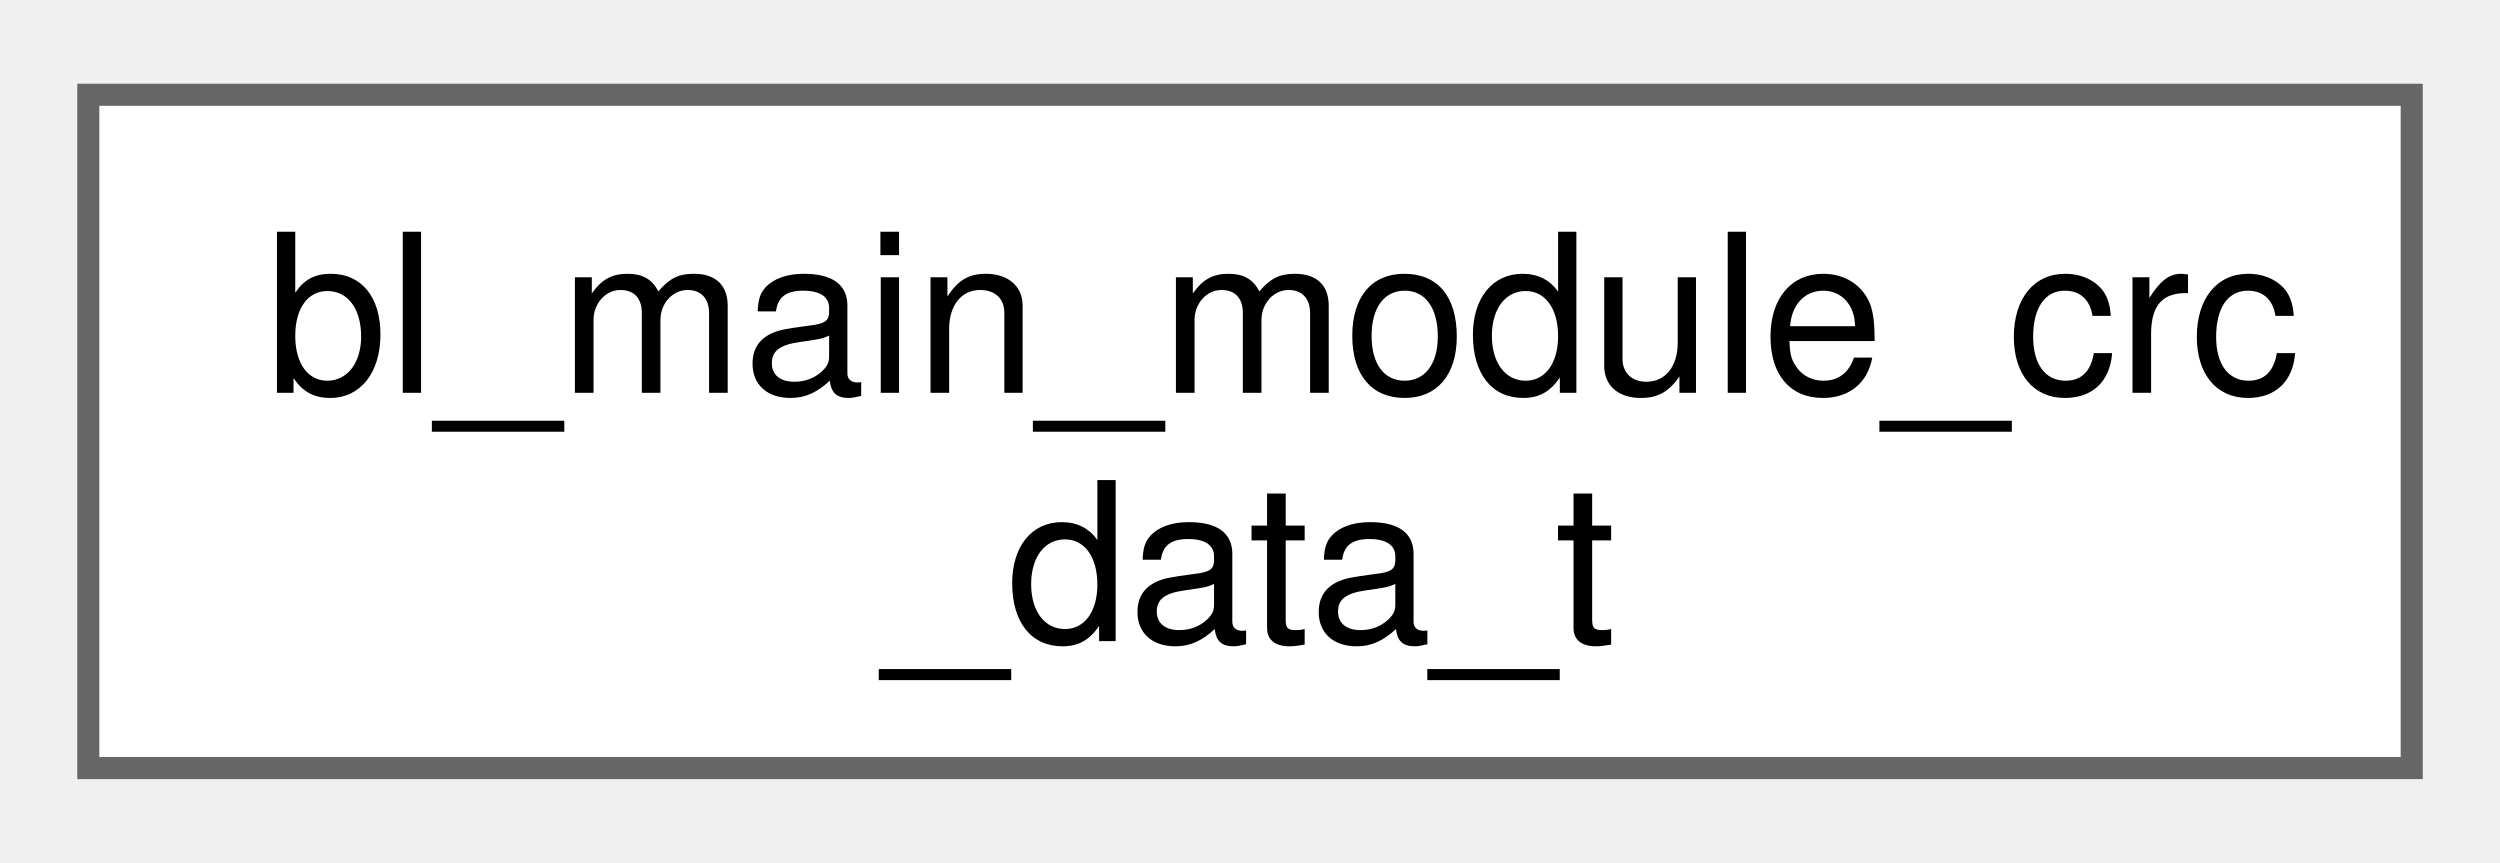
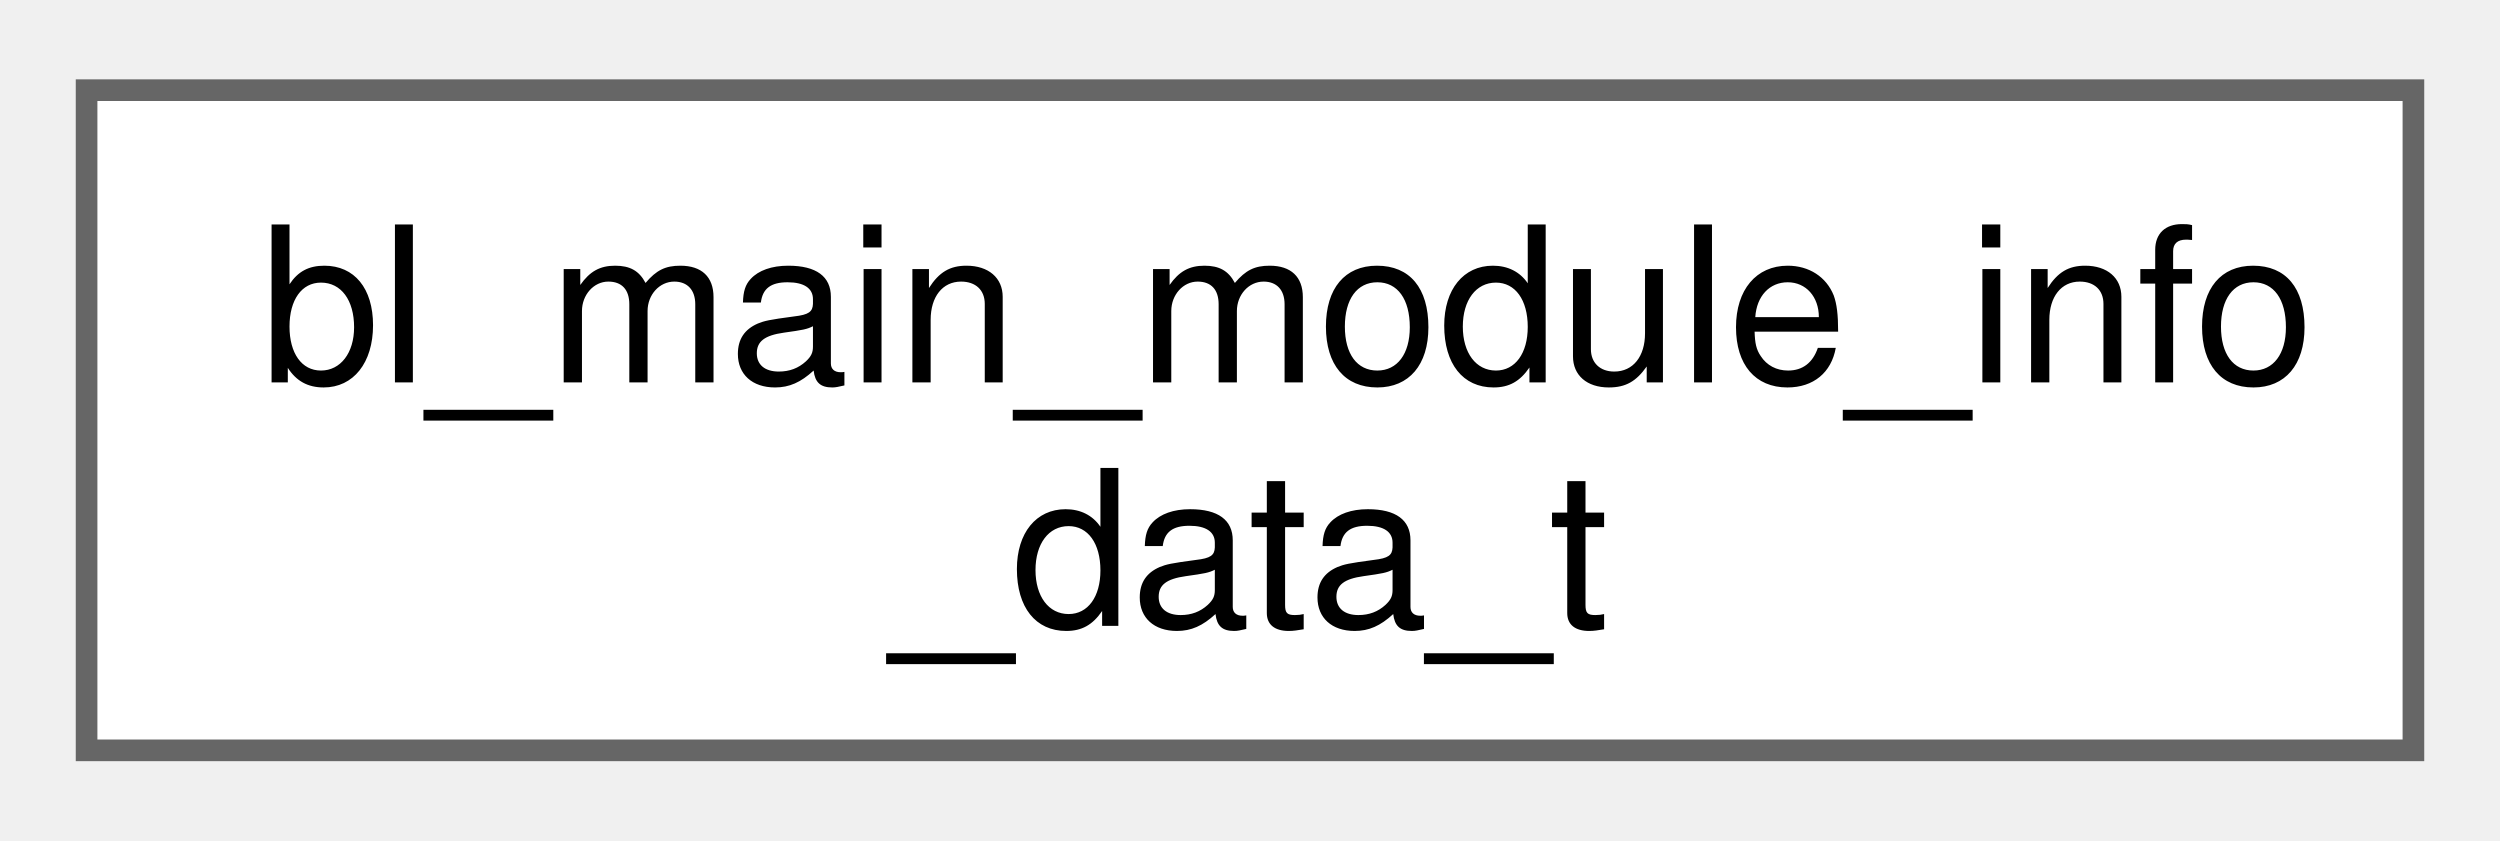
- <svg xmlns="http://www.w3.org/2000/svg" xmlns:xlink="http://www.w3.org/1999/xlink" width="113pt" height="39pt" viewBox="0.00 0.00 113.25 38.50">
+ <svg xmlns="http://www.w3.org/2000/svg" xmlns:xlink="http://www.w3.org/1999/xlink" width="116pt" height="39pt" viewBox="0.00 0.00 115.50 38.50">
  <g id="graph0" class="graph" transform="scale(1 1) rotate(0) translate(4 34.5)">
    <g id="Node000000" class="node">
      <g id="a_Node000000">
-         <a xlink:href="structbl__main__module__crc__data__t.html" target="_top" xlink:title=" ">
-           <polygon fill="white" stroke="#666666" points="105.25,-30.5 0,-30.5 0,0 105.25,0 105.25,-30.5" />
-           <text text-anchor="start" x="8" y="-17" font-family="Helvetica,sans-Serif" font-size="10.00">bl_main_module_crc</text>
-           <text text-anchor="middle" x="52.62" y="-5.75" font-family="Helvetica,sans-Serif" font-size="10.00">_data_t</text>
+         <a xlink:href="structbl__main__module__info__data__t.html" target="_top" xlink:title=" ">
+           <polygon fill="white" stroke="#666666" points="107.5,-30.5 0,-30.5 0,0 107.5,0 107.5,-30.5" />
+           <text text-anchor="start" x="8" y="-17" font-family="Helvetica,sans-Serif" font-size="10.00">bl_main_module_info</text>
+           <text text-anchor="middle" x="53.75" y="-5.75" font-family="Helvetica,sans-Serif" font-size="10.00">_data_t</text>
        </a>
      </g>
    </g>
  </g>
</svg>
